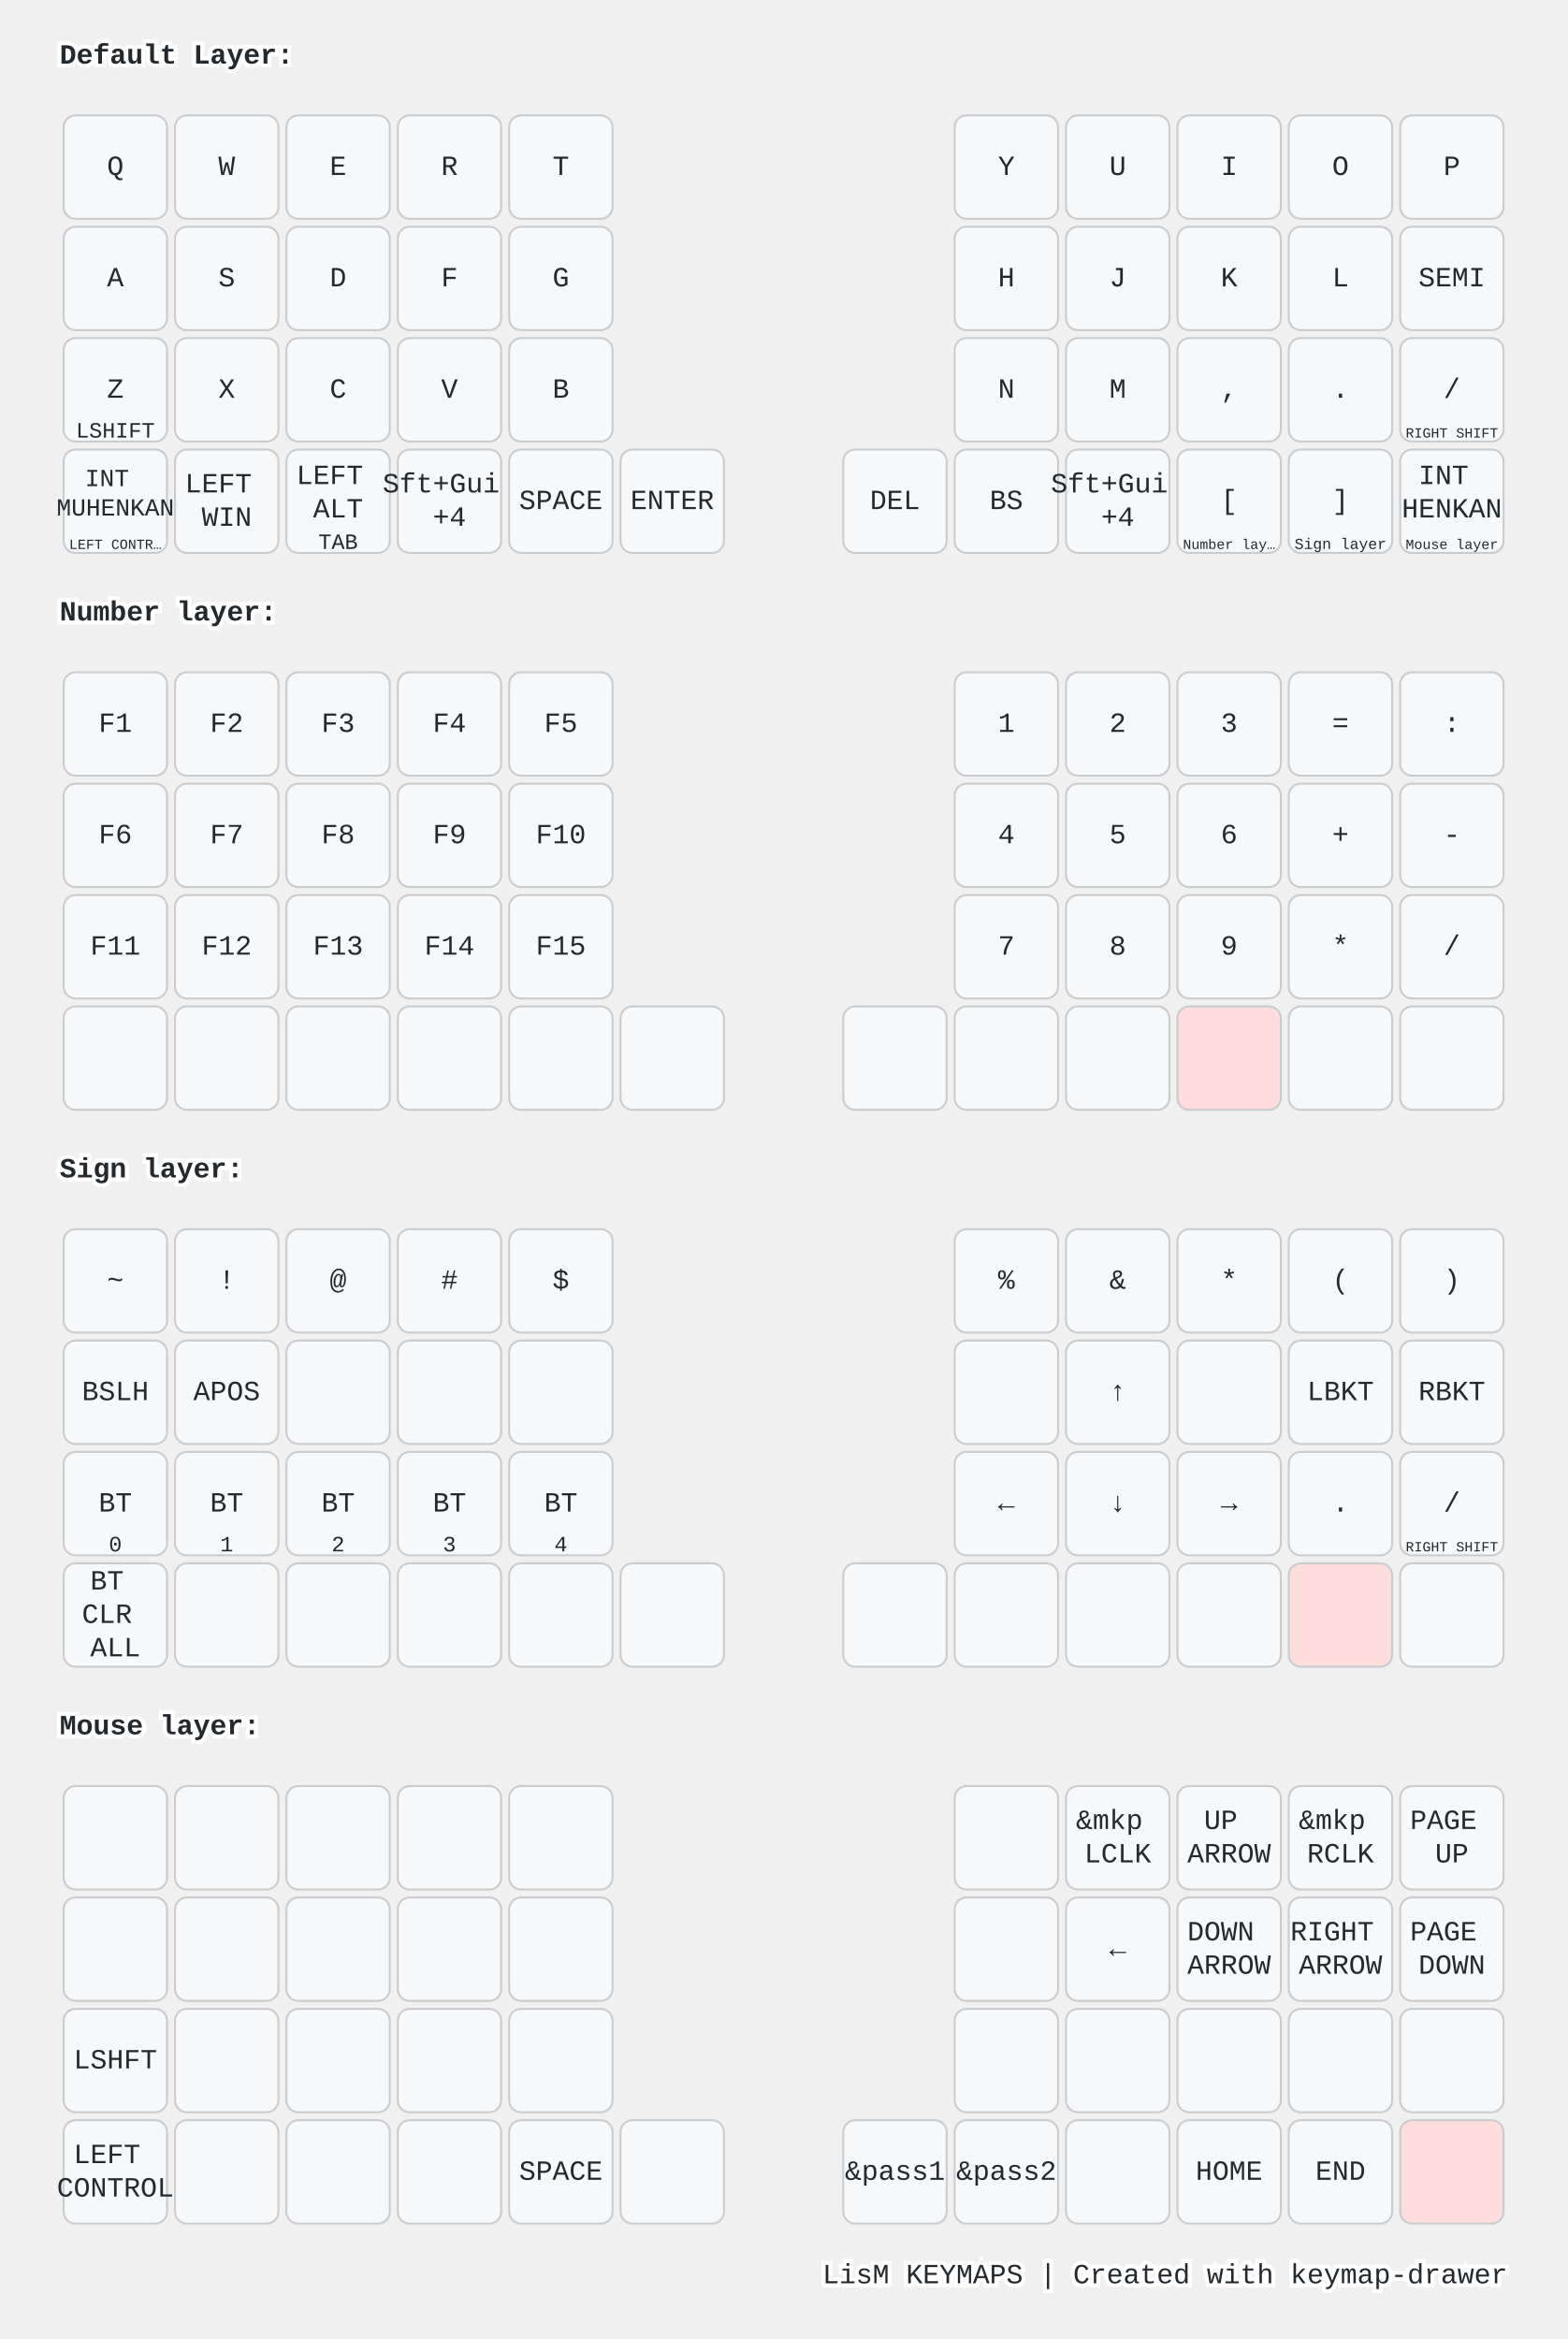
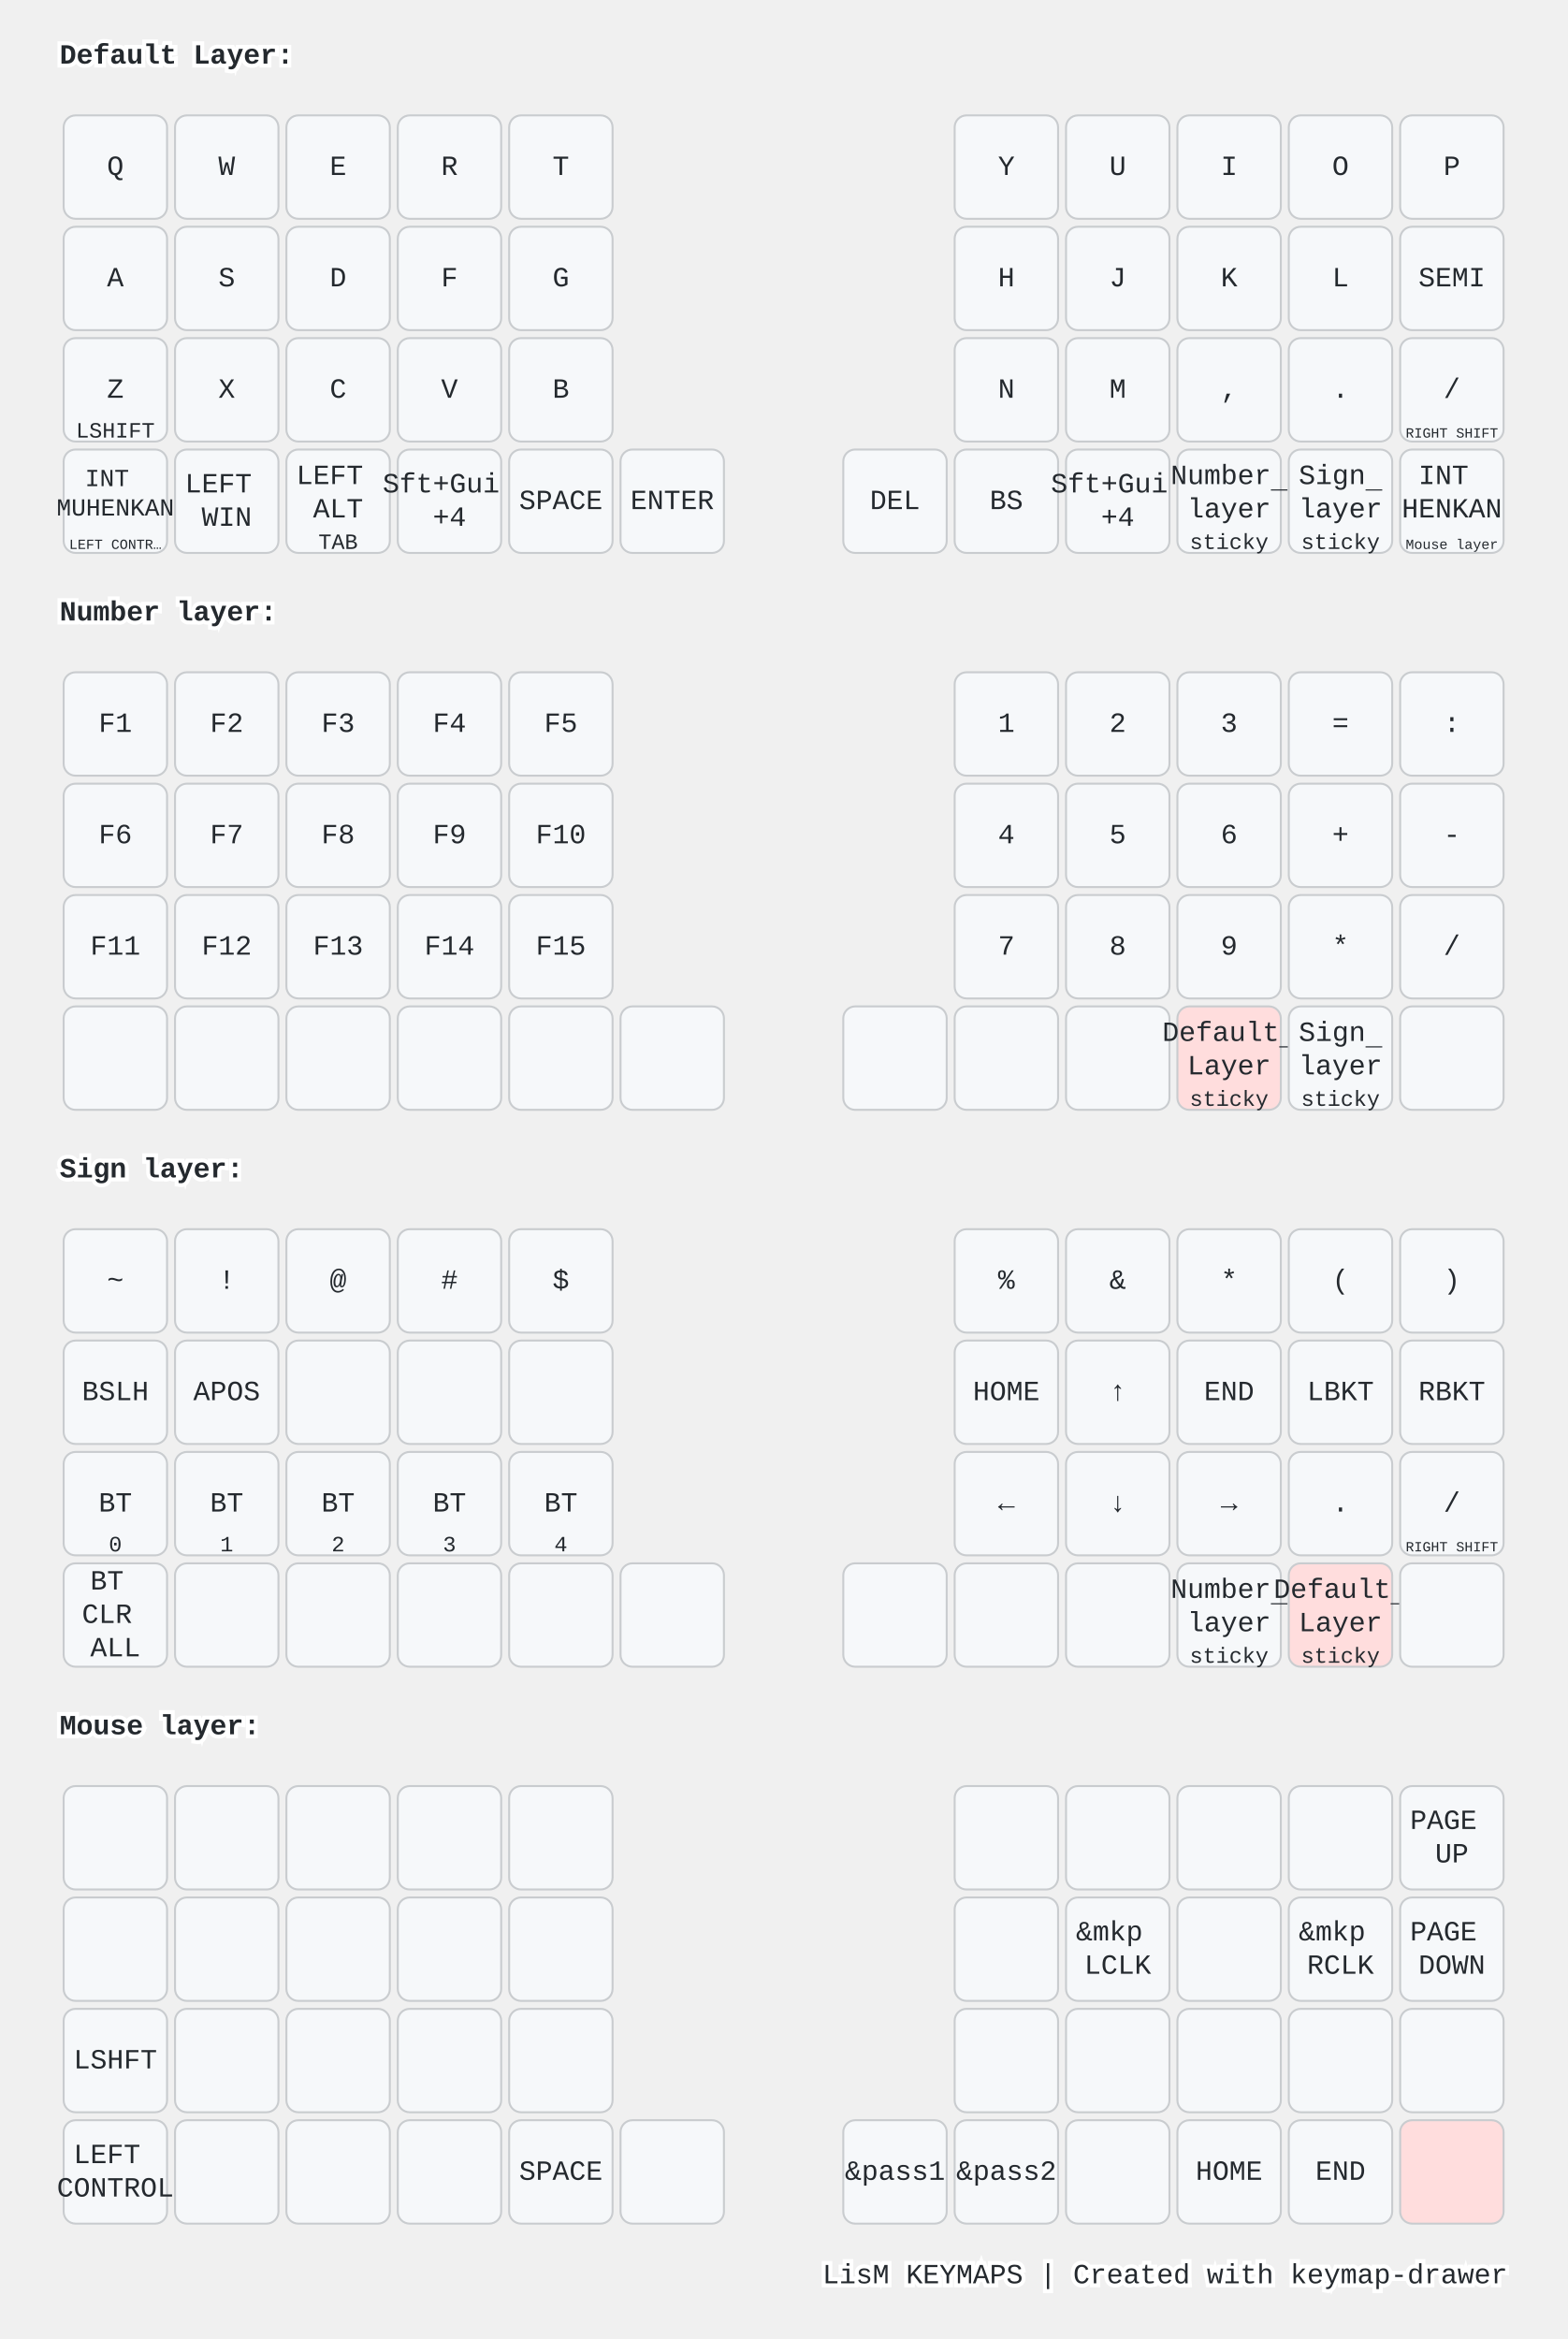
<svg xmlns="http://www.w3.org/2000/svg" width="788" height="1176" viewBox="0 0 788 1176" class="keymap">
  <style>/* inherit to force styles through use tags */
svg path {
    fill: inherit;
}

/* font and background color specifications */
svg.keymap {
    font-family: SFMono-Regular,Consolas,Liberation Mono,Menlo,monospace;
    font-size: 14px;
    font-kerning: normal;
    text-rendering: optimizeLegibility;
    fill: #24292e;
}

/* default key styling */
rect.key {
    fill: #f6f8fa;
}

rect.key, rect.combo {
    stroke: #c9cccf;
    stroke-width: 1;
}

/* default key side styling, only used is draw_key_sides is set */
rect.side {
    filter: brightness(90%);
}

/* color accent for combo boxes */
rect.combo, rect.combo-separate {
    fill: #cdf;
}

/* color accent for held keys */
rect.held, rect.combo.held {
    fill: #fdd;
}

/* color accent for ghost (optional) keys */
rect.ghost, rect.combo.ghost {
    stroke-dasharray: 4, 4;
    stroke-width: 2;
}

text {
    text-anchor: middle;
    dominant-baseline: middle;
}

/* styling for layer labels */
text.label {
    font-weight: bold;
    text-anchor: start;
    stroke: white;
    stroke-width: 4;
    paint-order: stroke;
}

/* styling for optional footer */
text.footer {
    text-anchor: end;
    dominant-baseline: auto;
    stroke: white;
    stroke-width: 4;
    paint-order: stroke;
}

/* styling for combo tap, and key non-tap label text */
text.combo, text.hold, text.shifted, text.left, text.right, text.tl, text.tr, text.bl, text.br {
    font-size: 11px;
}

text.hold, text.bl, text.br {
    text-anchor: middle;
    dominant-baseline: auto;
}

text.shifted, text.tl, text.tr {
    text-anchor: middle;
    dominant-baseline: hanging;
}

text.left, text.tl, text.bl {
    text-anchor: start;
}

text.right, text.tr, text.br {
    text-anchor: end;
}

text.layer-activator {
    text-decoration: underline;
}

/* styling for hold/shifted label text in combo box */
text.combo.hold, text.combo.shifted, text.combo.left, text.combo.right {
    font-size: 8px;
}

/* lighter symbol for transparent keys */
text.trans {
    fill: #7b7e81;
}

/* styling for combo dendrons */
path.combo {
    stroke-width: 1;
    stroke: gray;
    fill: none;
}

/* Start Tabler Icons Cleanup */
/* cannot use height/width with glyphs */
.icon-tabler &gt; path {
    fill: inherit;
    stroke: inherit;
    stroke-width: 2;
}
/* hide tabler's default box */
.icon-tabler &gt; path[stroke="none"][fill="none"] {
    visibility: hidden;
}
/* End Tabler Icons Cleanup */

@media (prefers-color-scheme: dark) {
svg.keymap { fill: #d1d6db; }
rect.key { fill: #3f4750; }
rect.key, rect.combo { stroke: #60666c; }
rect.combo, rect.combo-separate { fill: #1f3d7a; }
rect.held, rect.combo.held { fill: #854747; }
text.label, text.footer { stroke: black; }
text.trans { fill: #7e8184; }
path.combo { stroke: #7f7f7f; }

}</style>
  <g transform="translate(30, 0)" class="layer-Default Layer">
    <text x="0" y="28" class="label" id="Default-Layer">Default Layer:</text>
    <g transform="translate(0, 56)">
      <g transform="translate(28, 28)" class="key keypos-0">
        <rect rx="6" ry="6" x="-26" y="-26" width="52" height="52" class="key" />
        <text x="0" y="0" class="key tap">Q</text>
      </g>
      <g transform="translate(84, 28)" class="key keypos-1">
        <rect rx="6" ry="6" x="-26" y="-26" width="52" height="52" class="key" />
        <text x="0" y="0" class="key tap">W</text>
      </g>
      <g transform="translate(140, 28)" class="key keypos-2">
        <rect rx="6" ry="6" x="-26" y="-26" width="52" height="52" class="key" />
        <text x="0" y="0" class="key tap">E</text>
      </g>
      <g transform="translate(196, 28)" class="key keypos-3">
        <rect rx="6" ry="6" x="-26" y="-26" width="52" height="52" class="key" />
        <text x="0" y="0" class="key tap">R</text>
      </g>
      <g transform="translate(252, 28)" class="key keypos-4">
        <rect rx="6" ry="6" x="-26" y="-26" width="52" height="52" class="key" />
        <text x="0" y="0" class="key tap">T</text>
      </g>
      <g transform="translate(476, 28)" class="key keypos-5">
        <rect rx="6" ry="6" x="-26" y="-26" width="52" height="52" class="key" />
        <text x="0" y="0" class="key tap">Y</text>
      </g>
      <g transform="translate(532, 28)" class="key keypos-6">
        <rect rx="6" ry="6" x="-26" y="-26" width="52" height="52" class="key" />
        <text x="0" y="0" class="key tap">U</text>
      </g>
      <g transform="translate(588, 28)" class="key keypos-7">
        <rect rx="6" ry="6" x="-26" y="-26" width="52" height="52" class="key" />
        <text x="0" y="0" class="key tap">I</text>
      </g>
      <g transform="translate(644, 28)" class="key keypos-8">
        <rect rx="6" ry="6" x="-26" y="-26" width="52" height="52" class="key" />
        <text x="0" y="0" class="key tap">O</text>
      </g>
      <g transform="translate(700, 28)" class="key keypos-9">
        <rect rx="6" ry="6" x="-26" y="-26" width="52" height="52" class="key" />
        <text x="0" y="0" class="key tap">P</text>
      </g>
      <g transform="translate(28, 84)" class="key keypos-10">
        <rect rx="6" ry="6" x="-26" y="-26" width="52" height="52" class="key" />
        <text x="0" y="0" class="key tap">A</text>
      </g>
      <g transform="translate(84, 84)" class="key keypos-11">
        <rect rx="6" ry="6" x="-26" y="-26" width="52" height="52" class="key" />
        <text x="0" y="0" class="key tap">S</text>
      </g>
      <g transform="translate(140, 84)" class="key keypos-12">
        <rect rx="6" ry="6" x="-26" y="-26" width="52" height="52" class="key" />
        <text x="0" y="0" class="key tap">D</text>
      </g>
      <g transform="translate(196, 84)" class="key keypos-13">
        <rect rx="6" ry="6" x="-26" y="-26" width="52" height="52" class="key" />
        <text x="0" y="0" class="key tap">F</text>
      </g>
      <g transform="translate(252, 84)" class="key keypos-14">
        <rect rx="6" ry="6" x="-26" y="-26" width="52" height="52" class="key" />
        <text x="0" y="0" class="key tap">G</text>
      </g>
      <g transform="translate(476, 84)" class="key keypos-15">
        <rect rx="6" ry="6" x="-26" y="-26" width="52" height="52" class="key" />
        <text x="0" y="0" class="key tap">H</text>
      </g>
      <g transform="translate(532, 84)" class="key keypos-16">
        <rect rx="6" ry="6" x="-26" y="-26" width="52" height="52" class="key" />
        <text x="0" y="0" class="key tap">J</text>
      </g>
      <g transform="translate(588, 84)" class="key keypos-17">
        <rect rx="6" ry="6" x="-26" y="-26" width="52" height="52" class="key" />
        <text x="0" y="0" class="key tap">K</text>
      </g>
      <g transform="translate(644, 84)" class="key keypos-18">
        <rect rx="6" ry="6" x="-26" y="-26" width="52" height="52" class="key" />
        <text x="0" y="0" class="key tap">L</text>
      </g>
      <g transform="translate(700, 84)" class="key keypos-19">
        <rect rx="6" ry="6" x="-26" y="-26" width="52" height="52" class="key" />
        <text x="0" y="0" class="key tap">SEMI</text>
      </g>
      <g transform="translate(28, 140)" class="key keypos-20">
        <rect rx="6" ry="6" x="-26" y="-26" width="52" height="52" class="key" />
        <text x="0" y="0" class="key tap">Z</text>
        <text x="0" y="24" class="key hold">LSHIFT</text>
      </g>
      <g transform="translate(84, 140)" class="key keypos-21">
        <rect rx="6" ry="6" x="-26" y="-26" width="52" height="52" class="key" />
        <text x="0" y="0" class="key tap">X</text>
      </g>
      <g transform="translate(140, 140)" class="key keypos-22">
        <rect rx="6" ry="6" x="-26" y="-26" width="52" height="52" class="key" />
        <text x="0" y="0" class="key tap">C</text>
      </g>
      <g transform="translate(196, 140)" class="key keypos-23">
        <rect rx="6" ry="6" x="-26" y="-26" width="52" height="52" class="key" />
        <text x="0" y="0" class="key tap">V</text>
      </g>
      <g transform="translate(252, 140)" class="key keypos-24">
        <rect rx="6" ry="6" x="-26" y="-26" width="52" height="52" class="key" />
        <text x="0" y="0" class="key tap">B</text>
      </g>
      <g transform="translate(476, 140)" class="key keypos-25">
        <rect rx="6" ry="6" x="-26" y="-26" width="52" height="52" class="key" />
        <text x="0" y="0" class="key tap">N</text>
      </g>
      <g transform="translate(532, 140)" class="key keypos-26">
        <rect rx="6" ry="6" x="-26" y="-26" width="52" height="52" class="key" />
        <text x="0" y="0" class="key tap">M</text>
      </g>
      <g transform="translate(588, 140)" class="key keypos-27">
        <rect rx="6" ry="6" x="-26" y="-26" width="52" height="52" class="key" />
        <text x="0" y="0" class="key tap">,</text>
      </g>
      <g transform="translate(644, 140)" class="key keypos-28">
        <rect rx="6" ry="6" x="-26" y="-26" width="52" height="52" class="key" />
        <text x="0" y="0" class="key tap">.</text>
      </g>
      <g transform="translate(700, 140)" class="key keypos-29">
        <rect rx="6" ry="6" x="-26" y="-26" width="52" height="52" class="key" />
        <text x="0" y="0" class="key tap">/</text>
        <text x="0" y="24" class="key hold">
          <tspan style="font-size: 64%">RIGHT SHIFT</tspan>
        </text>
      </g>
      <g transform="translate(28, 196)" class="key keypos-30">
        <rect rx="6" ry="6" x="-26" y="-26" width="52" height="52" class="key" />
        <text x="0" y="0" class="key tap">
          <tspan x="0" dy="-0.9em" style="font-size: 88%">INT</tspan>
          <tspan x="0" dy="1.2em" style="font-size: 88%">MUHENKAN</tspan>
        </text>
        <text x="0" y="24" class="key hold">
          <tspan style="font-size: 64%">LEFT CONTR…</tspan>
        </text>
      </g>
      <g transform="translate(84, 196)" class="key keypos-31">
        <rect rx="6" ry="6" x="-26" y="-26" width="52" height="52" class="key" />
        <text x="0" y="0" class="key tap">
          <tspan x="0" dy="-0.6em">LEFT</tspan>
          <tspan x="0" dy="1.2em">WIN</tspan>
        </text>
      </g>
      <g transform="translate(140, 196)" class="key keypos-32">
        <rect rx="6" ry="6" x="-26" y="-26" width="52" height="52" class="key" />
        <text x="0" y="0" class="key tap">
          <tspan x="0" dy="-0.9em">LEFT</tspan>
          <tspan x="0" dy="1.2em">ALT</tspan>
        </text>
        <text x="0" y="24" class="key hold">TAB</text>
      </g>
      <g transform="translate(196, 196)" class="key keypos-33">
        <rect rx="6" ry="6" x="-26" y="-26" width="52" height="52" class="key" />
        <text x="0" y="0" class="key tap">
          <tspan x="0" dy="-0.6em">Sft+Gui</tspan>
          <tspan x="0" dy="1.2em">+4</tspan>
        </text>
      </g>
      <g transform="translate(252, 196)" class="key keypos-34">
        <rect rx="6" ry="6" x="-26" y="-26" width="52" height="52" class="key" />
        <text x="0" y="0" class="key tap">SPACE</text>
      </g>
      <g transform="translate(308, 196)" class="key keypos-35">
        <rect rx="6" ry="6" x="-26" y="-26" width="52" height="52" class="key" />
        <text x="0" y="0" class="key tap">ENTER</text>
      </g>
      <g transform="translate(420, 196)" class="key keypos-36">
        <rect rx="6" ry="6" x="-26" y="-26" width="52" height="52" class="key" />
        <text x="0" y="0" class="key tap">DEL</text>
      </g>
      <g transform="translate(476, 196)" class="key keypos-37">
        <rect rx="6" ry="6" x="-26" y="-26" width="52" height="52" class="key" />
        <text x="0" y="0" class="key tap">BS</text>
      </g>
      <g transform="translate(532, 196)" class="key keypos-38">
        <rect rx="6" ry="6" x="-26" y="-26" width="52" height="52" class="key" />
        <text x="0" y="0" class="key tap">
          <tspan x="0" dy="-0.6em">Sft+Gui</tspan>
          <tspan x="0" dy="1.2em">+4</tspan>
        </text>
      </g>
      <g transform="translate(588, 196)" class="key keypos-39">
        <rect rx="6" ry="6" x="-26" y="-26" width="52" height="52" class="key" />
-         <text x="0" y="0" class="key tap">[</text>
        <a href="#Number-layer">
-           <text x="0" y="24" class="key hold layer-activator">
-             <tspan style="font-size: 64%">Number lay…</tspan>
+           <text x="0" y="0" class="key tap layer-activator">
+             <tspan x="0" dy="-0.9em">Number</tspan>
+             <tspan x="0" dy="1.2em">layer</tspan>
          </text>
        </a>
+         <text x="0" y="24" class="key hold">sticky</text>
      </g>
      <g transform="translate(644, 196)" class="key keypos-40">
        <rect rx="6" ry="6" x="-26" y="-26" width="52" height="52" class="key" />
-         <text x="0" y="0" class="key tap">]</text>
        <a href="#Sign-layer">
-           <text x="0" y="24" class="key hold layer-activator">
-             <tspan style="font-size: 70%">Sign layer</tspan>
+           <text x="0" y="0" class="key tap layer-activator">
+             <tspan x="0" dy="-0.9em">Sign</tspan>
+             <tspan x="0" dy="1.2em">layer</tspan>
          </text>
        </a>
+         <text x="0" y="24" class="key hold">sticky</text>
      </g>
      <g transform="translate(700, 196)" class="key keypos-41">
        <rect rx="6" ry="6" x="-26" y="-26" width="52" height="52" class="key" />
        <text x="0" y="0" class="key tap">
          <tspan x="0" dy="-0.9em">INT</tspan>
          <tspan x="0" dy="1.2em">HENKAN</tspan>
        </text>
        <a href="#Mouse-layer">
          <text x="0" y="24" class="key hold layer-activator">
            <tspan style="font-size: 64%">Mouse layer</tspan>
          </text>
        </a>
      </g>
    </g>
  </g>
  <g transform="translate(30, 280)" class="layer-Number layer">
    <text x="0" y="28" class="label" id="Number-layer">Number layer:</text>
    <g transform="translate(0, 56)">
      <g transform="translate(28, 28)" class="key keypos-0">
        <rect rx="6" ry="6" x="-26" y="-26" width="52" height="52" class="key" />
        <text x="0" y="0" class="key tap">F1</text>
      </g>
      <g transform="translate(84, 28)" class="key keypos-1">
        <rect rx="6" ry="6" x="-26" y="-26" width="52" height="52" class="key" />
        <text x="0" y="0" class="key tap">F2</text>
      </g>
      <g transform="translate(140, 28)" class="key keypos-2">
        <rect rx="6" ry="6" x="-26" y="-26" width="52" height="52" class="key" />
        <text x="0" y="0" class="key tap">F3</text>
      </g>
      <g transform="translate(196, 28)" class="key keypos-3">
        <rect rx="6" ry="6" x="-26" y="-26" width="52" height="52" class="key" />
        <text x="0" y="0" class="key tap">F4</text>
      </g>
      <g transform="translate(252, 28)" class="key keypos-4">
        <rect rx="6" ry="6" x="-26" y="-26" width="52" height="52" class="key" />
        <text x="0" y="0" class="key tap">F5</text>
      </g>
      <g transform="translate(476, 28)" class="key keypos-5">
        <rect rx="6" ry="6" x="-26" y="-26" width="52" height="52" class="key" />
        <text x="0" y="0" class="key tap">1</text>
      </g>
      <g transform="translate(532, 28)" class="key keypos-6">
        <rect rx="6" ry="6" x="-26" y="-26" width="52" height="52" class="key" />
        <text x="0" y="0" class="key tap">2</text>
      </g>
      <g transform="translate(588, 28)" class="key keypos-7">
        <rect rx="6" ry="6" x="-26" y="-26" width="52" height="52" class="key" />
        <text x="0" y="0" class="key tap">3</text>
      </g>
      <g transform="translate(644, 28)" class="key keypos-8">
        <rect rx="6" ry="6" x="-26" y="-26" width="52" height="52" class="key" />
        <text x="0" y="0" class="key tap">=</text>
      </g>
      <g transform="translate(700, 28)" class="key keypos-9">
        <rect rx="6" ry="6" x="-26" y="-26" width="52" height="52" class="key" />
        <text x="0" y="0" class="key tap">:</text>
      </g>
      <g transform="translate(28, 84)" class="key keypos-10">
        <rect rx="6" ry="6" x="-26" y="-26" width="52" height="52" class="key" />
        <text x="0" y="0" class="key tap">F6</text>
      </g>
      <g transform="translate(84, 84)" class="key keypos-11">
        <rect rx="6" ry="6" x="-26" y="-26" width="52" height="52" class="key" />
        <text x="0" y="0" class="key tap">F7</text>
      </g>
      <g transform="translate(140, 84)" class="key keypos-12">
        <rect rx="6" ry="6" x="-26" y="-26" width="52" height="52" class="key" />
        <text x="0" y="0" class="key tap">F8</text>
      </g>
      <g transform="translate(196, 84)" class="key keypos-13">
        <rect rx="6" ry="6" x="-26" y="-26" width="52" height="52" class="key" />
        <text x="0" y="0" class="key tap">F9</text>
      </g>
      <g transform="translate(252, 84)" class="key keypos-14">
        <rect rx="6" ry="6" x="-26" y="-26" width="52" height="52" class="key" />
        <text x="0" y="0" class="key tap">F10</text>
      </g>
      <g transform="translate(476, 84)" class="key keypos-15">
        <rect rx="6" ry="6" x="-26" y="-26" width="52" height="52" class="key" />
        <text x="0" y="0" class="key tap">4</text>
      </g>
      <g transform="translate(532, 84)" class="key keypos-16">
        <rect rx="6" ry="6" x="-26" y="-26" width="52" height="52" class="key" />
        <text x="0" y="0" class="key tap">5</text>
      </g>
      <g transform="translate(588, 84)" class="key keypos-17">
        <rect rx="6" ry="6" x="-26" y="-26" width="52" height="52" class="key" />
        <text x="0" y="0" class="key tap">6</text>
      </g>
      <g transform="translate(644, 84)" class="key keypos-18">
        <rect rx="6" ry="6" x="-26" y="-26" width="52" height="52" class="key" />
        <text x="0" y="0" class="key tap">+</text>
      </g>
      <g transform="translate(700, 84)" class="key keypos-19">
        <rect rx="6" ry="6" x="-26" y="-26" width="52" height="52" class="key" />
        <text x="0" y="0" class="key tap">-</text>
      </g>
      <g transform="translate(28, 140)" class="key keypos-20">
        <rect rx="6" ry="6" x="-26" y="-26" width="52" height="52" class="key" />
        <text x="0" y="0" class="key tap">F11</text>
      </g>
      <g transform="translate(84, 140)" class="key keypos-21">
        <rect rx="6" ry="6" x="-26" y="-26" width="52" height="52" class="key" />
        <text x="0" y="0" class="key tap">F12</text>
      </g>
      <g transform="translate(140, 140)" class="key keypos-22">
        <rect rx="6" ry="6" x="-26" y="-26" width="52" height="52" class="key" />
        <text x="0" y="0" class="key tap">F13</text>
      </g>
      <g transform="translate(196, 140)" class="key keypos-23">
        <rect rx="6" ry="6" x="-26" y="-26" width="52" height="52" class="key" />
        <text x="0" y="0" class="key tap">F14</text>
      </g>
      <g transform="translate(252, 140)" class="key keypos-24">
        <rect rx="6" ry="6" x="-26" y="-26" width="52" height="52" class="key" />
        <text x="0" y="0" class="key tap">F15</text>
      </g>
      <g transform="translate(476, 140)" class="key keypos-25">
        <rect rx="6" ry="6" x="-26" y="-26" width="52" height="52" class="key" />
        <text x="0" y="0" class="key tap">7</text>
      </g>
      <g transform="translate(532, 140)" class="key keypos-26">
        <rect rx="6" ry="6" x="-26" y="-26" width="52" height="52" class="key" />
        <text x="0" y="0" class="key tap">8</text>
      </g>
      <g transform="translate(588, 140)" class="key keypos-27">
        <rect rx="6" ry="6" x="-26" y="-26" width="52" height="52" class="key" />
        <text x="0" y="0" class="key tap">9</text>
      </g>
      <g transform="translate(644, 140)" class="key keypos-28">
        <rect rx="6" ry="6" x="-26" y="-26" width="52" height="52" class="key" />
        <text x="0" y="0" class="key tap">*</text>
      </g>
      <g transform="translate(700, 140)" class="key keypos-29">
        <rect rx="6" ry="6" x="-26" y="-26" width="52" height="52" class="key" />
        <text x="0" y="0" class="key tap">/</text>
      </g>
      <g transform="translate(28, 196)" class="key keypos-30">
        <rect rx="6" ry="6" x="-26" y="-26" width="52" height="52" class="key" />
      </g>
      <g transform="translate(84, 196)" class="key keypos-31">
        <rect rx="6" ry="6" x="-26" y="-26" width="52" height="52" class="key" />
      </g>
      <g transform="translate(140, 196)" class="key keypos-32">
        <rect rx="6" ry="6" x="-26" y="-26" width="52" height="52" class="key" />
      </g>
      <g transform="translate(196, 196)" class="key keypos-33">
        <rect rx="6" ry="6" x="-26" y="-26" width="52" height="52" class="key" />
      </g>
      <g transform="translate(252, 196)" class="key keypos-34">
        <rect rx="6" ry="6" x="-26" y="-26" width="52" height="52" class="key" />
      </g>
      <g transform="translate(308, 196)" class="key keypos-35">
        <rect rx="6" ry="6" x="-26" y="-26" width="52" height="52" class="key" />
      </g>
      <g transform="translate(420, 196)" class="key keypos-36">
        <rect rx="6" ry="6" x="-26" y="-26" width="52" height="52" class="key" />
      </g>
      <g transform="translate(476, 196)" class="key keypos-37">
        <rect rx="6" ry="6" x="-26" y="-26" width="52" height="52" class="key" />
      </g>
      <g transform="translate(532, 196)" class="key keypos-38">
        <rect rx="6" ry="6" x="-26" y="-26" width="52" height="52" class="key" />
      </g>
      <g transform="translate(588, 196)" class="key held keypos-39">
        <rect rx="6" ry="6" x="-26" y="-26" width="52" height="52" class="key held" />
+         <a href="#Default-Layer">
+           <text x="0" y="0" class="key held tap layer-activator">
+             <tspan x="0" dy="-0.9em">Default</tspan>
+             <tspan x="0" dy="1.2em">Layer</tspan>
+           </text>
+         </a>
+         <text x="0" y="24" class="key held hold">sticky</text>
      </g>
      <g transform="translate(644, 196)" class="key keypos-40">
        <rect rx="6" ry="6" x="-26" y="-26" width="52" height="52" class="key" />
+         <a href="#Sign-layer">
+           <text x="0" y="0" class="key tap layer-activator">
+             <tspan x="0" dy="-0.9em">Sign</tspan>
+             <tspan x="0" dy="1.2em">layer</tspan>
+           </text>
+         </a>
+         <text x="0" y="24" class="key hold">sticky</text>
      </g>
      <g transform="translate(700, 196)" class="key keypos-41">
        <rect rx="6" ry="6" x="-26" y="-26" width="52" height="52" class="key" />
      </g>
    </g>
  </g>
  <g transform="translate(30, 560)" class="layer-Sign layer">
    <text x="0" y="28" class="label" id="Sign-layer">Sign layer:</text>
    <g transform="translate(0, 56)">
      <g transform="translate(28, 28)" class="key keypos-0">
        <rect rx="6" ry="6" x="-26" y="-26" width="52" height="52" class="key" />
        <text x="0" y="0" class="key tap">~</text>
      </g>
      <g transform="translate(84, 28)" class="key keypos-1">
        <rect rx="6" ry="6" x="-26" y="-26" width="52" height="52" class="key" />
        <text x="0" y="0" class="key tap">!</text>
      </g>
      <g transform="translate(140, 28)" class="key keypos-2">
        <rect rx="6" ry="6" x="-26" y="-26" width="52" height="52" class="key" />
        <text x="0" y="0" class="key tap">@</text>
      </g>
      <g transform="translate(196, 28)" class="key keypos-3">
        <rect rx="6" ry="6" x="-26" y="-26" width="52" height="52" class="key" />
        <text x="0" y="0" class="key tap">#</text>
      </g>
      <g transform="translate(252, 28)" class="key keypos-4">
        <rect rx="6" ry="6" x="-26" y="-26" width="52" height="52" class="key" />
        <text x="0" y="0" class="key tap">$</text>
      </g>
      <g transform="translate(476, 28)" class="key keypos-5">
        <rect rx="6" ry="6" x="-26" y="-26" width="52" height="52" class="key" />
        <text x="0" y="0" class="key tap">%</text>
      </g>
      <g transform="translate(532, 28)" class="key keypos-6">
        <rect rx="6" ry="6" x="-26" y="-26" width="52" height="52" class="key" />
        <text x="0" y="0" class="key tap">&amp;</text>
      </g>
      <g transform="translate(588, 28)" class="key keypos-7">
        <rect rx="6" ry="6" x="-26" y="-26" width="52" height="52" class="key" />
        <text x="0" y="0" class="key tap">*</text>
      </g>
      <g transform="translate(644, 28)" class="key keypos-8">
        <rect rx="6" ry="6" x="-26" y="-26" width="52" height="52" class="key" />
        <text x="0" y="0" class="key tap">(</text>
      </g>
      <g transform="translate(700, 28)" class="key keypos-9">
        <rect rx="6" ry="6" x="-26" y="-26" width="52" height="52" class="key" />
        <text x="0" y="0" class="key tap">)</text>
      </g>
      <g transform="translate(28, 84)" class="key keypos-10">
        <rect rx="6" ry="6" x="-26" y="-26" width="52" height="52" class="key" />
        <text x="0" y="0" class="key tap">BSLH</text>
      </g>
      <g transform="translate(84, 84)" class="key keypos-11">
        <rect rx="6" ry="6" x="-26" y="-26" width="52" height="52" class="key" />
        <text x="0" y="0" class="key tap">APOS</text>
      </g>
      <g transform="translate(140, 84)" class="key keypos-12">
        <rect rx="6" ry="6" x="-26" y="-26" width="52" height="52" class="key" />
      </g>
      <g transform="translate(196, 84)" class="key keypos-13">
        <rect rx="6" ry="6" x="-26" y="-26" width="52" height="52" class="key" />
      </g>
      <g transform="translate(252, 84)" class="key keypos-14">
        <rect rx="6" ry="6" x="-26" y="-26" width="52" height="52" class="key" />
      </g>
      <g transform="translate(476, 84)" class="key keypos-15">
        <rect rx="6" ry="6" x="-26" y="-26" width="52" height="52" class="key" />
+         <text x="0" y="0" class="key tap">HOME</text>
      </g>
      <g transform="translate(532, 84)" class="key keypos-16">
        <rect rx="6" ry="6" x="-26" y="-26" width="52" height="52" class="key" />
        <text x="0" y="0" class="key tap">↑</text>
      </g>
      <g transform="translate(588, 84)" class="key keypos-17">
        <rect rx="6" ry="6" x="-26" y="-26" width="52" height="52" class="key" />
+         <text x="0" y="0" class="key tap">END</text>
      </g>
      <g transform="translate(644, 84)" class="key keypos-18">
        <rect rx="6" ry="6" x="-26" y="-26" width="52" height="52" class="key" />
        <text x="0" y="0" class="key tap">LBKT</text>
      </g>
      <g transform="translate(700, 84)" class="key keypos-19">
        <rect rx="6" ry="6" x="-26" y="-26" width="52" height="52" class="key" />
        <text x="0" y="0" class="key tap">RBKT</text>
      </g>
      <g transform="translate(28, 140)" class="key keypos-20">
        <rect rx="6" ry="6" x="-26" y="-26" width="52" height="52" class="key" />
        <text x="0" y="0" class="key tap">BT</text>
        <text x="0" y="24" class="key hold">0</text>
      </g>
      <g transform="translate(84, 140)" class="key keypos-21">
        <rect rx="6" ry="6" x="-26" y="-26" width="52" height="52" class="key" />
        <text x="0" y="0" class="key tap">BT</text>
        <text x="0" y="24" class="key hold">1</text>
      </g>
      <g transform="translate(140, 140)" class="key keypos-22">
        <rect rx="6" ry="6" x="-26" y="-26" width="52" height="52" class="key" />
        <text x="0" y="0" class="key tap">BT</text>
        <text x="0" y="24" class="key hold">2</text>
      </g>
      <g transform="translate(196, 140)" class="key keypos-23">
        <rect rx="6" ry="6" x="-26" y="-26" width="52" height="52" class="key" />
        <text x="0" y="0" class="key tap">BT</text>
        <text x="0" y="24" class="key hold">3</text>
      </g>
      <g transform="translate(252, 140)" class="key keypos-24">
        <rect rx="6" ry="6" x="-26" y="-26" width="52" height="52" class="key" />
        <text x="0" y="0" class="key tap">BT</text>
        <text x="0" y="24" class="key hold">4</text>
      </g>
      <g transform="translate(476, 140)" class="key keypos-25">
        <rect rx="6" ry="6" x="-26" y="-26" width="52" height="52" class="key" />
        <text x="0" y="0" class="key tap">←</text>
      </g>
      <g transform="translate(532, 140)" class="key keypos-26">
        <rect rx="6" ry="6" x="-26" y="-26" width="52" height="52" class="key" />
        <text x="0" y="0" class="key tap">↓</text>
      </g>
      <g transform="translate(588, 140)" class="key keypos-27">
        <rect rx="6" ry="6" x="-26" y="-26" width="52" height="52" class="key" />
        <text x="0" y="0" class="key tap">→</text>
      </g>
      <g transform="translate(644, 140)" class="key keypos-28">
        <rect rx="6" ry="6" x="-26" y="-26" width="52" height="52" class="key" />
        <text x="0" y="0" class="key tap">.</text>
      </g>
      <g transform="translate(700, 140)" class="key keypos-29">
        <rect rx="6" ry="6" x="-26" y="-26" width="52" height="52" class="key" />
        <text x="0" y="0" class="key tap">/</text>
        <text x="0" y="24" class="key hold">
          <tspan style="font-size: 64%">RIGHT SHIFT</tspan>
        </text>
      </g>
      <g transform="translate(28, 196)" class="key keypos-30">
        <rect rx="6" ry="6" x="-26" y="-26" width="52" height="52" class="key" />
        <text x="0" y="0" class="key tap">
          <tspan x="0" dy="-1.2em">BT</tspan>
          <tspan x="0" dy="1.2em">CLR</tspan>
          <tspan x="0" dy="1.2em">ALL</tspan>
        </text>
      </g>
      <g transform="translate(84, 196)" class="key keypos-31">
        <rect rx="6" ry="6" x="-26" y="-26" width="52" height="52" class="key" />
      </g>
      <g transform="translate(140, 196)" class="key keypos-32">
        <rect rx="6" ry="6" x="-26" y="-26" width="52" height="52" class="key" />
      </g>
      <g transform="translate(196, 196)" class="key keypos-33">
        <rect rx="6" ry="6" x="-26" y="-26" width="52" height="52" class="key" />
      </g>
      <g transform="translate(252, 196)" class="key keypos-34">
        <rect rx="6" ry="6" x="-26" y="-26" width="52" height="52" class="key" />
      </g>
      <g transform="translate(308, 196)" class="key keypos-35">
        <rect rx="6" ry="6" x="-26" y="-26" width="52" height="52" class="key" />
      </g>
      <g transform="translate(420, 196)" class="key keypos-36">
        <rect rx="6" ry="6" x="-26" y="-26" width="52" height="52" class="key" />
      </g>
      <g transform="translate(476, 196)" class="key keypos-37">
        <rect rx="6" ry="6" x="-26" y="-26" width="52" height="52" class="key" />
      </g>
      <g transform="translate(532, 196)" class="key keypos-38">
        <rect rx="6" ry="6" x="-26" y="-26" width="52" height="52" class="key" />
      </g>
      <g transform="translate(588, 196)" class="key keypos-39">
        <rect rx="6" ry="6" x="-26" y="-26" width="52" height="52" class="key" />
+         <a href="#Number-layer">
+           <text x="0" y="0" class="key tap layer-activator">
+             <tspan x="0" dy="-0.9em">Number</tspan>
+             <tspan x="0" dy="1.2em">layer</tspan>
+           </text>
+         </a>
+         <text x="0" y="24" class="key hold">sticky</text>
      </g>
      <g transform="translate(644, 196)" class="key held keypos-40">
        <rect rx="6" ry="6" x="-26" y="-26" width="52" height="52" class="key held" />
+         <a href="#Default-Layer">
+           <text x="0" y="0" class="key held tap layer-activator">
+             <tspan x="0" dy="-0.9em">Default</tspan>
+             <tspan x="0" dy="1.2em">Layer</tspan>
+           </text>
+         </a>
+         <text x="0" y="24" class="key held hold">sticky</text>
      </g>
      <g transform="translate(700, 196)" class="key keypos-41">
        <rect rx="6" ry="6" x="-26" y="-26" width="52" height="52" class="key" />
      </g>
    </g>
  </g>
  <g transform="translate(30, 840)" class="layer-Mouse layer">
    <text x="0" y="28" class="label" id="Mouse-layer">Mouse layer:</text>
    <g transform="translate(0, 56)">
      <g transform="translate(28, 28)" class="key keypos-0">
        <rect rx="6" ry="6" x="-26" y="-26" width="52" height="52" class="key" />
      </g>
      <g transform="translate(84, 28)" class="key keypos-1">
        <rect rx="6" ry="6" x="-26" y="-26" width="52" height="52" class="key" />
      </g>
      <g transform="translate(140, 28)" class="key keypos-2">
        <rect rx="6" ry="6" x="-26" y="-26" width="52" height="52" class="key" />
      </g>
      <g transform="translate(196, 28)" class="key keypos-3">
        <rect rx="6" ry="6" x="-26" y="-26" width="52" height="52" class="key" />
      </g>
      <g transform="translate(252, 28)" class="key keypos-4">
        <rect rx="6" ry="6" x="-26" y="-26" width="52" height="52" class="key" />
      </g>
      <g transform="translate(476, 28)" class="key keypos-5">
        <rect rx="6" ry="6" x="-26" y="-26" width="52" height="52" class="key" />
      </g>
      <g transform="translate(532, 28)" class="key keypos-6">
        <rect rx="6" ry="6" x="-26" y="-26" width="52" height="52" class="key" />
+       </g>
+       <g transform="translate(588, 28)" class="key keypos-7">
+         <rect rx="6" ry="6" x="-26" y="-26" width="52" height="52" class="key" />
+       </g>
+       <g transform="translate(644, 28)" class="key keypos-8">
+         <rect rx="6" ry="6" x="-26" y="-26" width="52" height="52" class="key" />
+       </g>
+       <g transform="translate(700, 28)" class="key keypos-9">
+         <rect rx="6" ry="6" x="-26" y="-26" width="52" height="52" class="key" />
+         <text x="0" y="0" class="key tap">
+           <tspan x="0" dy="-0.6em">PAGE</tspan>
+           <tspan x="0" dy="1.2em">UP</tspan>
+         </text>
+       </g>
+       <g transform="translate(28, 84)" class="key keypos-10">
+         <rect rx="6" ry="6" x="-26" y="-26" width="52" height="52" class="key" />
+       </g>
+       <g transform="translate(84, 84)" class="key keypos-11">
+         <rect rx="6" ry="6" x="-26" y="-26" width="52" height="52" class="key" />
+       </g>
+       <g transform="translate(140, 84)" class="key keypos-12">
+         <rect rx="6" ry="6" x="-26" y="-26" width="52" height="52" class="key" />
+       </g>
+       <g transform="translate(196, 84)" class="key keypos-13">
+         <rect rx="6" ry="6" x="-26" y="-26" width="52" height="52" class="key" />
+       </g>
+       <g transform="translate(252, 84)" class="key keypos-14">
+         <rect rx="6" ry="6" x="-26" y="-26" width="52" height="52" class="key" />
+       </g>
+       <g transform="translate(476, 84)" class="key keypos-15">
+         <rect rx="6" ry="6" x="-26" y="-26" width="52" height="52" class="key" />
+       </g>
+       <g transform="translate(532, 84)" class="key keypos-16">
+         <rect rx="6" ry="6" x="-26" y="-26" width="52" height="52" class="key" />
        <text x="0" y="0" class="key tap">
          <tspan x="0" dy="-0.6em">&amp;mkp</tspan>
          <tspan x="0" dy="1.2em">LCLK</tspan>
        </text>
      </g>
-       <g transform="translate(588, 28)" class="key keypos-7">
-         <rect rx="6" ry="6" x="-26" y="-26" width="52" height="52" class="key" />
-         <text x="0" y="0" class="key tap">
-           <tspan x="0" dy="-0.6em">UP</tspan>
-           <tspan x="0" dy="1.2em">ARROW</tspan>
-         </text>
-       </g>
-       <g transform="translate(644, 28)" class="key keypos-8">
+       <g transform="translate(588, 84)" class="key keypos-17">
+         <rect rx="6" ry="6" x="-26" y="-26" width="52" height="52" class="key" />
+       </g>
+       <g transform="translate(644, 84)" class="key keypos-18">
        <rect rx="6" ry="6" x="-26" y="-26" width="52" height="52" class="key" />
        <text x="0" y="0" class="key tap">
          <tspan x="0" dy="-0.6em">&amp;mkp</tspan>
          <tspan x="0" dy="1.2em">RCLK</tspan>
-         </text>
-       </g>
-       <g transform="translate(700, 28)" class="key keypos-9">
-         <rect rx="6" ry="6" x="-26" y="-26" width="52" height="52" class="key" />
-         <text x="0" y="0" class="key tap">
-           <tspan x="0" dy="-0.6em">PAGE</tspan>
-           <tspan x="0" dy="1.2em">UP</tspan>
-         </text>
-       </g>
-       <g transform="translate(28, 84)" class="key keypos-10">
-         <rect rx="6" ry="6" x="-26" y="-26" width="52" height="52" class="key" />
-       </g>
-       <g transform="translate(84, 84)" class="key keypos-11">
-         <rect rx="6" ry="6" x="-26" y="-26" width="52" height="52" class="key" />
-       </g>
-       <g transform="translate(140, 84)" class="key keypos-12">
-         <rect rx="6" ry="6" x="-26" y="-26" width="52" height="52" class="key" />
-       </g>
-       <g transform="translate(196, 84)" class="key keypos-13">
-         <rect rx="6" ry="6" x="-26" y="-26" width="52" height="52" class="key" />
-       </g>
-       <g transform="translate(252, 84)" class="key keypos-14">
-         <rect rx="6" ry="6" x="-26" y="-26" width="52" height="52" class="key" />
-       </g>
-       <g transform="translate(476, 84)" class="key keypos-15">
-         <rect rx="6" ry="6" x="-26" y="-26" width="52" height="52" class="key" />
-       </g>
-       <g transform="translate(532, 84)" class="key keypos-16">
-         <rect rx="6" ry="6" x="-26" y="-26" width="52" height="52" class="key" />
-         <text x="0" y="0" class="key tap">←</text>
-       </g>
-       <g transform="translate(588, 84)" class="key keypos-17">
-         <rect rx="6" ry="6" x="-26" y="-26" width="52" height="52" class="key" />
-         <text x="0" y="0" class="key tap">
-           <tspan x="0" dy="-0.6em">DOWN</tspan>
-           <tspan x="0" dy="1.2em">ARROW</tspan>
-         </text>
-       </g>
-       <g transform="translate(644, 84)" class="key keypos-18">
-         <rect rx="6" ry="6" x="-26" y="-26" width="52" height="52" class="key" />
-         <text x="0" y="0" class="key tap">
-           <tspan x="0" dy="-0.6em">RIGHT</tspan>
-           <tspan x="0" dy="1.2em">ARROW</tspan>
        </text>
      </g>
      <g transform="translate(700, 84)" class="key keypos-19">
        <rect rx="6" ry="6" x="-26" y="-26" width="52" height="52" class="key" />
        <text x="0" y="0" class="key tap">
          <tspan x="0" dy="-0.6em">PAGE</tspan>
          <tspan x="0" dy="1.2em">DOWN</tspan>
        </text>
      </g>
      <g transform="translate(28, 140)" class="key keypos-20">
        <rect rx="6" ry="6" x="-26" y="-26" width="52" height="52" class="key" />
        <text x="0" y="0" class="key tap">LSHFT</text>
      </g>
      <g transform="translate(84, 140)" class="key keypos-21">
        <rect rx="6" ry="6" x="-26" y="-26" width="52" height="52" class="key" />
      </g>
      <g transform="translate(140, 140)" class="key keypos-22">
        <rect rx="6" ry="6" x="-26" y="-26" width="52" height="52" class="key" />
      </g>
      <g transform="translate(196, 140)" class="key keypos-23">
        <rect rx="6" ry="6" x="-26" y="-26" width="52" height="52" class="key" />
      </g>
      <g transform="translate(252, 140)" class="key keypos-24">
        <rect rx="6" ry="6" x="-26" y="-26" width="52" height="52" class="key" />
      </g>
      <g transform="translate(476, 140)" class="key keypos-25">
        <rect rx="6" ry="6" x="-26" y="-26" width="52" height="52" class="key" />
      </g>
      <g transform="translate(532, 140)" class="key keypos-26">
        <rect rx="6" ry="6" x="-26" y="-26" width="52" height="52" class="key" />
      </g>
      <g transform="translate(588, 140)" class="key keypos-27">
        <rect rx="6" ry="6" x="-26" y="-26" width="52" height="52" class="key" />
      </g>
      <g transform="translate(644, 140)" class="key keypos-28">
        <rect rx="6" ry="6" x="-26" y="-26" width="52" height="52" class="key" />
      </g>
      <g transform="translate(700, 140)" class="key keypos-29">
        <rect rx="6" ry="6" x="-26" y="-26" width="52" height="52" class="key" />
      </g>
      <g transform="translate(28, 196)" class="key keypos-30">
        <rect rx="6" ry="6" x="-26" y="-26" width="52" height="52" class="key" />
        <text x="0" y="0" class="key tap">
          <tspan x="0" dy="-0.6em">LEFT</tspan>
          <tspan x="0" dy="1.2em">CONTROL</tspan>
        </text>
      </g>
      <g transform="translate(84, 196)" class="key keypos-31">
        <rect rx="6" ry="6" x="-26" y="-26" width="52" height="52" class="key" />
      </g>
      <g transform="translate(140, 196)" class="key keypos-32">
        <rect rx="6" ry="6" x="-26" y="-26" width="52" height="52" class="key" />
      </g>
      <g transform="translate(196, 196)" class="key keypos-33">
        <rect rx="6" ry="6" x="-26" y="-26" width="52" height="52" class="key" />
      </g>
      <g transform="translate(252, 196)" class="key keypos-34">
        <rect rx="6" ry="6" x="-26" y="-26" width="52" height="52" class="key" />
        <text x="0" y="0" class="key tap">SPACE</text>
      </g>
      <g transform="translate(308, 196)" class="key keypos-35">
        <rect rx="6" ry="6" x="-26" y="-26" width="52" height="52" class="key" />
      </g>
      <g transform="translate(420, 196)" class="key keypos-36">
        <rect rx="6" ry="6" x="-26" y="-26" width="52" height="52" class="key" />
        <text x="0" y="0" class="key tap">&amp;pass1</text>
      </g>
      <g transform="translate(476, 196)" class="key keypos-37">
        <rect rx="6" ry="6" x="-26" y="-26" width="52" height="52" class="key" />
        <text x="0" y="0" class="key tap">&amp;pass2</text>
      </g>
      <g transform="translate(532, 196)" class="key keypos-38">
        <rect rx="6" ry="6" x="-26" y="-26" width="52" height="52" class="key" />
      </g>
      <g transform="translate(588, 196)" class="key keypos-39">
        <rect rx="6" ry="6" x="-26" y="-26" width="52" height="52" class="key" />
        <text x="0" y="0" class="key tap">HOME</text>
      </g>
      <g transform="translate(644, 196)" class="key keypos-40">
        <rect rx="6" ry="6" x="-26" y="-26" width="52" height="52" class="key" />
        <text x="0" y="0" class="key tap">END</text>
      </g>
      <g transform="translate(700, 196)" class="key held keypos-41">
        <rect rx="6" ry="6" x="-26" y="-26" width="52" height="52" class="key held" />
      </g>
    </g>
  </g>
  <text x="758.0" y="1148.0" class="footer">LisM KEYMAPS | Created with keymap-drawer</text>
</svg>
